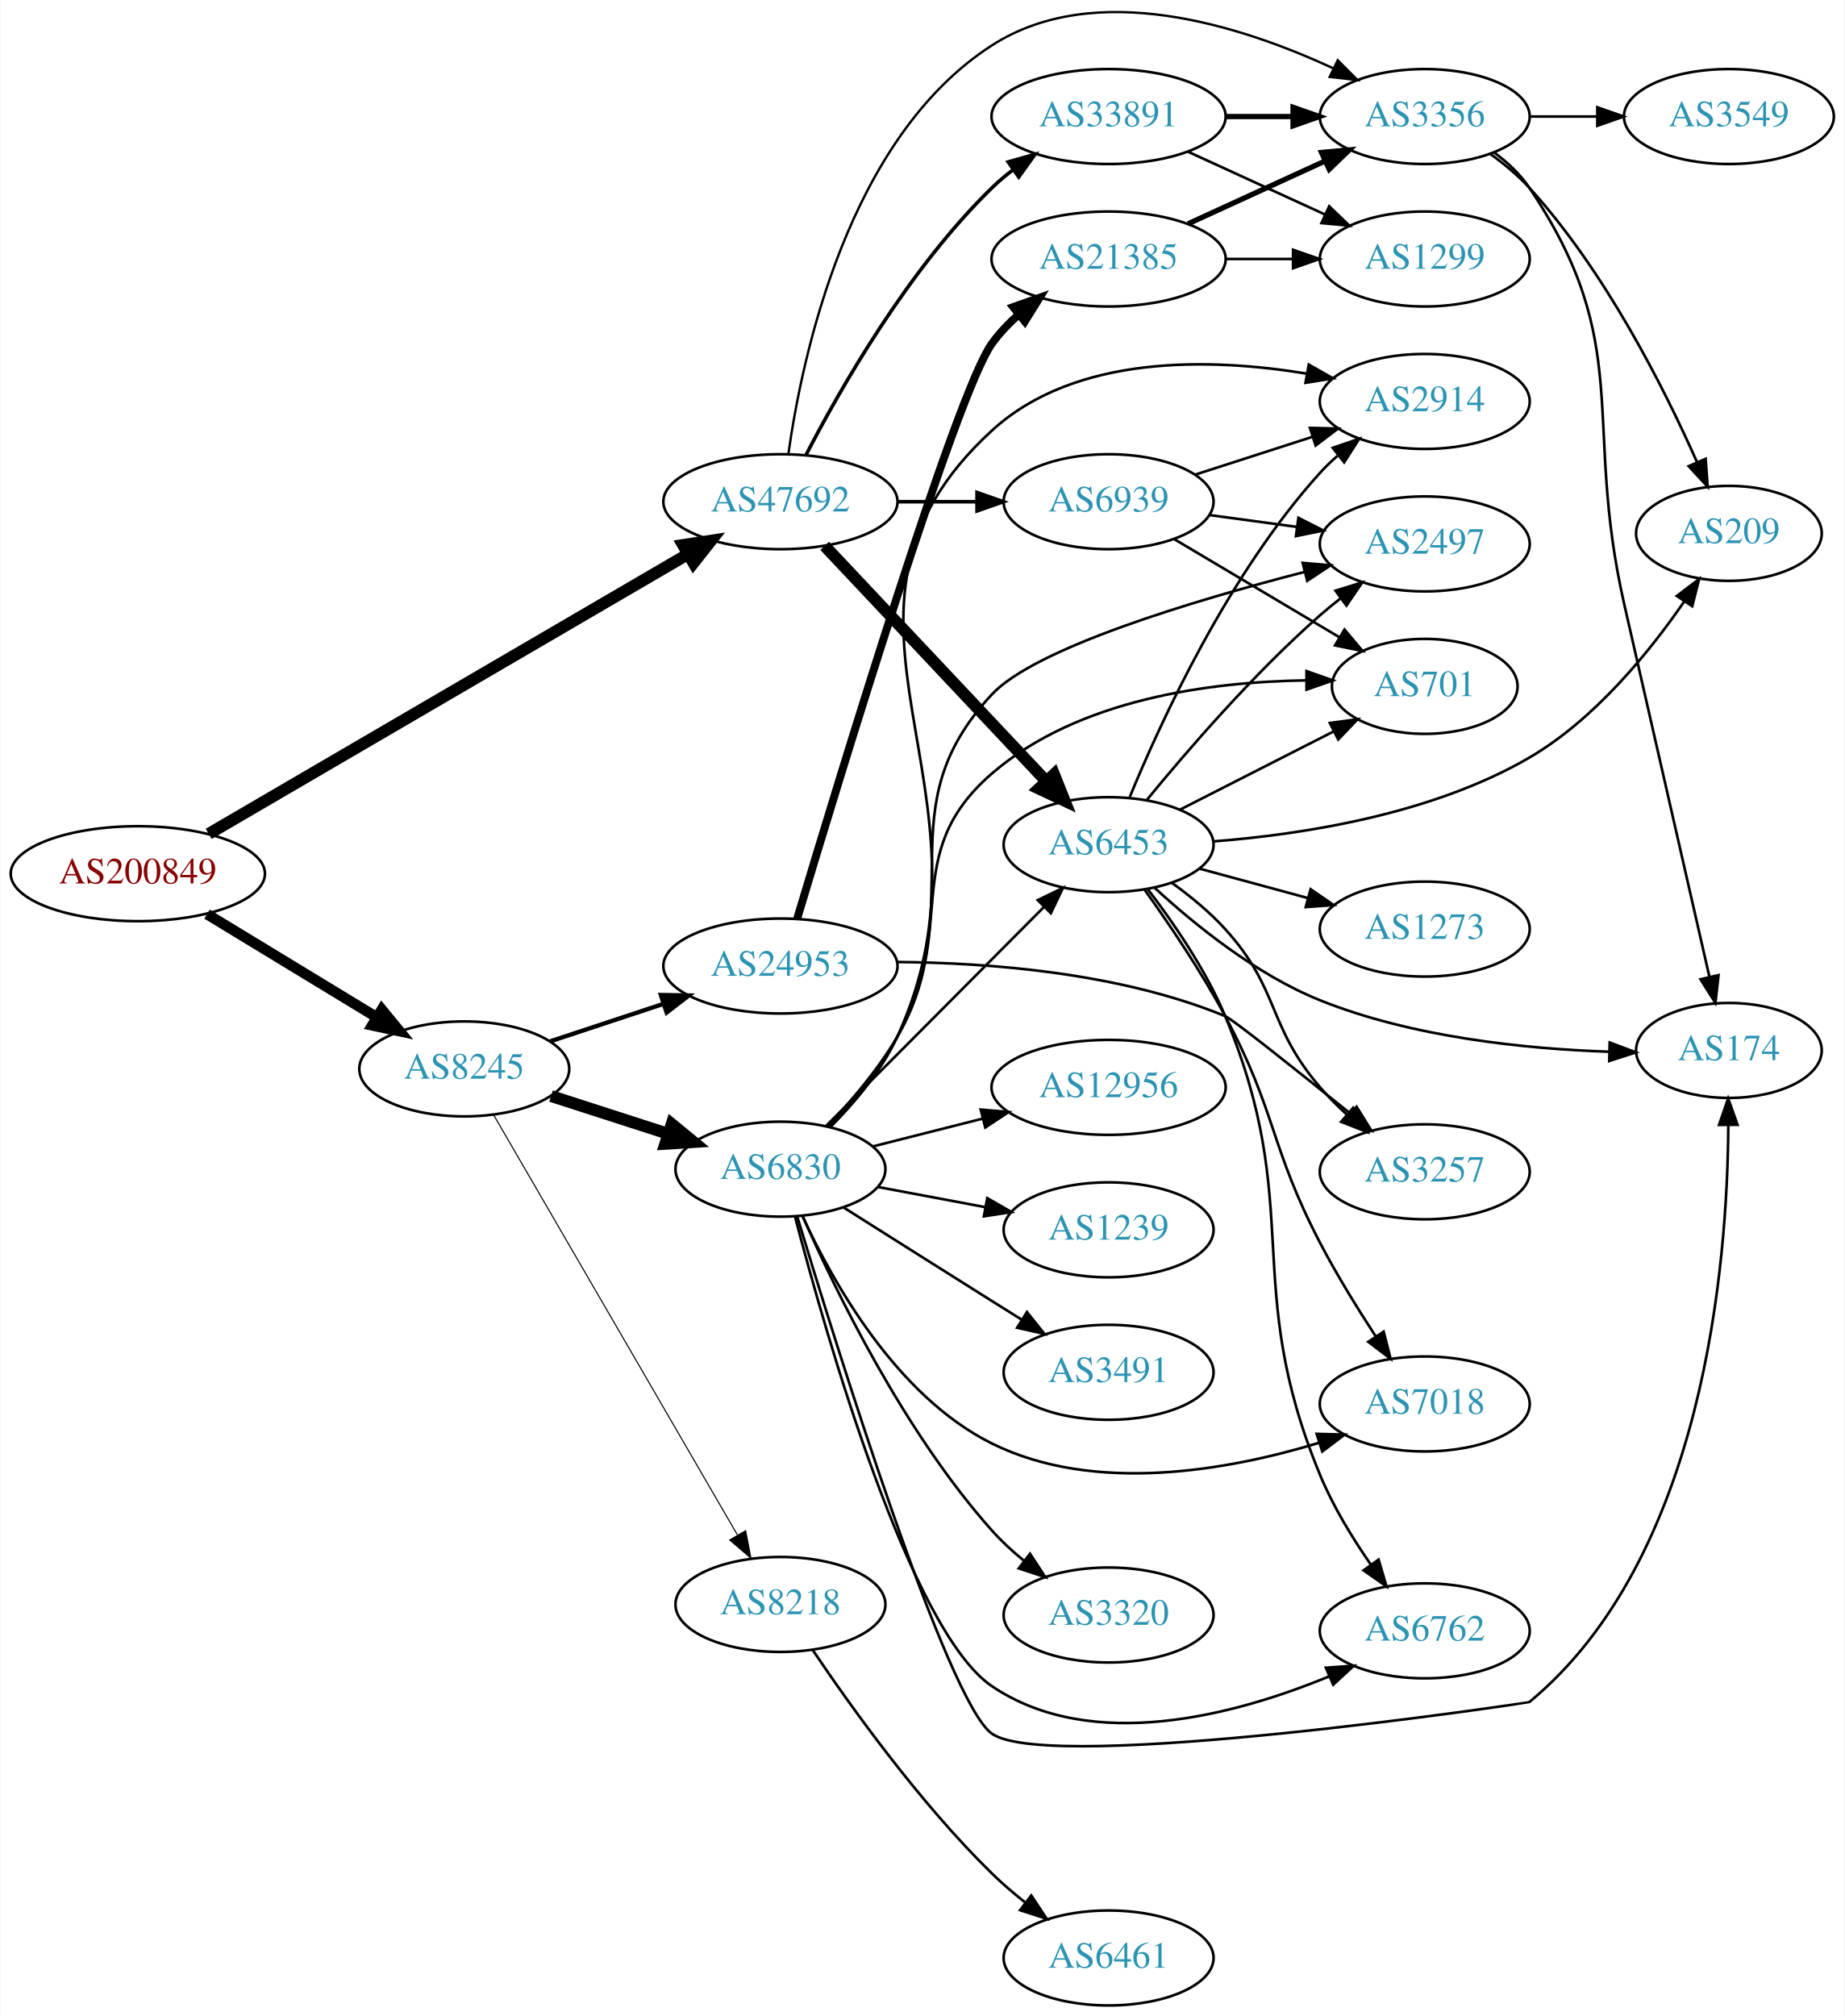
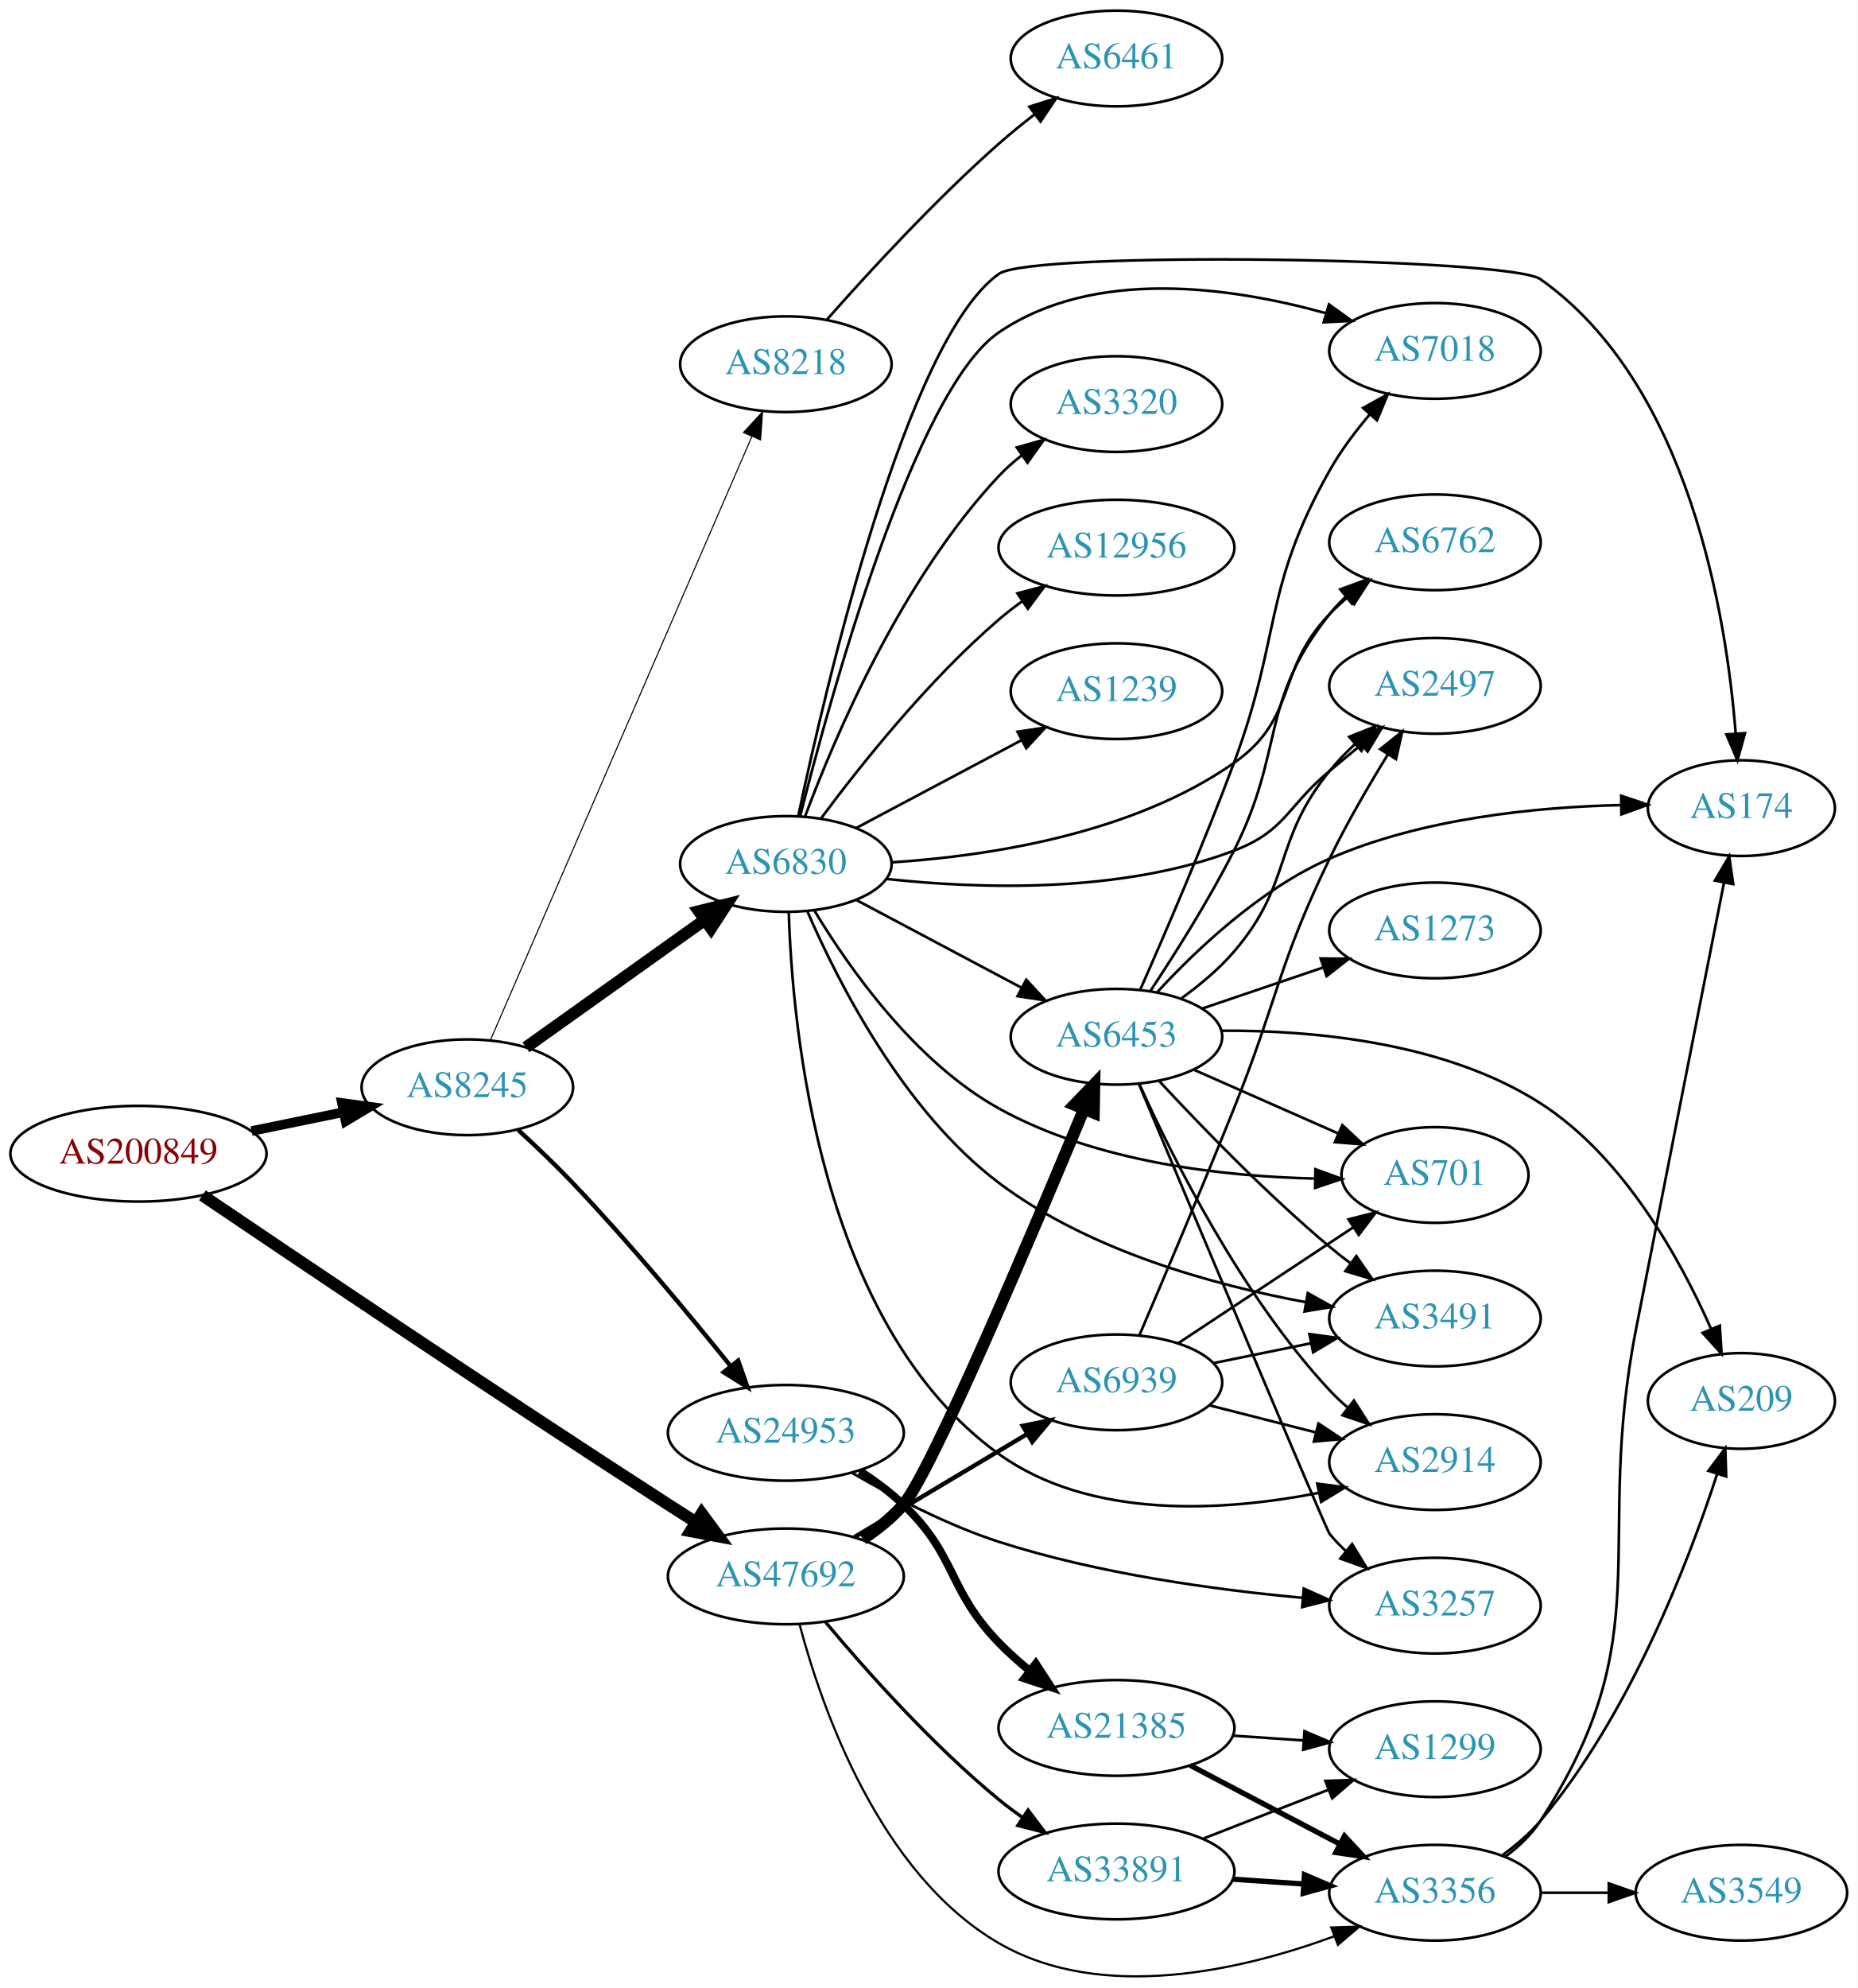
- <svg xmlns="http://www.w3.org/2000/svg" xmlns:xlink="http://www.w3.org/1999/xlink" width="699pt" height="764pt" viewBox="0.00 0.00 698.85 764.17">
-   <g id="graph0" class="graph" transform="scale(1 1) rotate(0) translate(4 760.175)">
-     <polygon fill="white" stroke="none" points="-4,4 -4,-760.175 694.855,-760.175 694.855,4 -4,4" />
+ <svg xmlns="http://www.w3.org/2000/svg" xmlns:xlink="http://www.w3.org/1999/xlink" width="699pt" height="748pt" viewBox="0.00 0.00 698.85 747.83">
+   <g id="graph0" class="graph" transform="scale(1 1) rotate(0) translate(4 743.831)">
+     <polygon fill="white" stroke="none" points="-4,4 -4,-743.831 694.855,-743.831 694.855,4 -4,4" />
    <g id="node1" class="node">
      <g id="a_node1">
        <a xlink:href="/asn/200849" xlink:title="AS200849 ~ fassma_net-AS [AT]">
-           <ellipse fill="#ffffff" stroke="black" cx="48.096" cy="-429" rx="48.192" ry="18" />
-           <text text-anchor="middle" x="48.096" y="-425.3" font-family="Times,serif" font-size="14.00" fill="#880000">AS200849</text>
+           <ellipse fill="#ffffff" stroke="black" cx="48.096" cy="-309.831" rx="48.192" ry="18" />
+           <text text-anchor="middle" x="48.096" y="-306.131" font-family="Times,serif" font-size="14.00" fill="#880000">AS200849</text>
        </a>
      </g>
    </g>
    <g id="node2" class="node">
      <g id="a_node2">
        <a xlink:href="/asn/8245" xlink:title="AS8245 ~ Video-Broadcast GmbH [AT]">
-           <ellipse fill="#ffffff" stroke="black" cx="171.838" cy="-355" rx="39.794" ry="18" />
-           <text text-anchor="middle" x="171.838" y="-351.3" font-family="Times,serif" font-size="14.00" fill="#2c94b3">AS8245</text>
+           <ellipse fill="#ffffff" stroke="black" cx="171.838" cy="-334.831" rx="39.794" ry="18" />
+           <text text-anchor="middle" x="171.838" y="-331.131" font-family="Times,serif" font-size="14.00" fill="#2c94b3">AS8245</text>
        </a>
      </g>
    </g>
    <g id="edge1" class="edge">
-       <path fill="none" stroke="black" stroke-width="4" d="M74.321,-413.667C92.923,-402.36 118.383,-386.884 138.483,-374.667" />
-       <polygon fill="black" stroke="black" stroke-width="4" points="140.57,-377.494 147.297,-369.309 136.934,-371.512 140.57,-377.494" />
+       <path fill="none" stroke="black" stroke-width="3.6" d="M90.652,-318.365C101.727,-320.639 113.754,-323.109 125.042,-325.427" />
+       <polygon fill="black" stroke="black" stroke-width="3.6" points="124.653,-328.92 135.153,-327.503 126.062,-322.063 124.653,-328.92" />
    </g>
    <g id="node3" class="node">
      <g id="a_node3">
        <a xlink:href="/asn/47692" xlink:title="AS47692 ~ Nessus GmbH [AT]">
-           <ellipse fill="#ffffff" stroke="black" cx="291.681" cy="-570" rx="44.393" ry="18" />
-           <text text-anchor="middle" x="291.681" y="-566.3" font-family="Times,serif" font-size="14.00" fill="#2c94b3">AS47692</text>
+           <ellipse fill="#ffffff" stroke="black" cx="291.681" cy="-150.831" rx="44.393" ry="18" />
+           <text text-anchor="middle" x="291.681" y="-147.131" font-family="Times,serif" font-size="14.00" fill="#2c94b3">AS47692</text>
        </a>
      </g>
    </g>
    <g id="edge2" class="edge">
-       <path fill="none" stroke="black" stroke-width="4.5" d="M74.95,-444.089C118.747,-469.652 207.528,-521.469 256.439,-550.015" />
-       <polygon fill="black" stroke="black" stroke-width="4.5" points="254.754,-553.591 265.376,-555.231 258.724,-546.789 254.754,-553.591" />
+       <path fill="none" stroke="black" stroke-width="4.5" d="M72.167,-294.171C109.015,-269.232 183.517,-219.092 247.484,-177.831 250.817,-175.681 254.308,-173.456 257.799,-171.248" />
+       <polygon fill="black" stroke="black" stroke-width="4.5" points="260.018,-174.504 266.387,-165.847 255.826,-167.838 260.018,-174.504" />
    </g>
    <g id="node4" class="node">
      <g id="a_node4">
        <a xlink:href="/asn/6830" xlink:title="AS6830 ~ LGI-UPC [AT]">
-           <ellipse fill="#ffffff" stroke="black" cx="291.681" cy="-317" rx="39.794" ry="18" />
-           <text text-anchor="middle" x="291.681" y="-313.3" font-family="Times,serif" font-size="14.00" fill="#2c94b3">AS6830</text>
+           <ellipse fill="#ffffff" stroke="black" cx="291.681" cy="-418.831" rx="39.794" ry="18" />
+           <text text-anchor="middle" x="291.681" y="-415.131" font-family="Times,serif" font-size="14.00" fill="#2c94b3">AS6830</text>
        </a>
      </g>
    </g>
    <g id="edge3" class="edge">
-       <path fill="none" stroke="black" stroke-width="4.5" d="M204.728,-344.717C218.352,-340.323 234.438,-335.136 248.987,-330.445" />
-       <polygon fill="black" stroke="black" stroke-width="4.5" points="250.456,-334.108 258.765,-327.292 248.039,-326.613 250.456,-334.108" />
+       <path fill="none" stroke="black" stroke-width="4.5" d="M193.906,-349.849C212.642,-363.204 240.233,-382.871 261.165,-397.792" />
+       <polygon fill="black" stroke="black" stroke-width="4.5" points="258.969,-401.062 269.398,-403.66 263.54,-394.65 258.969,-401.062" />
    </g>
    <g id="node5" class="node">
      <g id="a_node5">
-         <a xlink:href="/asn/8218" xlink:title="AS8218 ~ legacy Neotelecoms [FR]">
-           <ellipse fill="#ffffff" stroke="black" cx="291.681" cy="-152" rx="39.794" ry="18" />
-           <text text-anchor="middle" x="291.681" y="-148.3" font-family="Times,serif" font-size="14.00" fill="#2c94b3">AS8218</text>
+         <a xlink:href="/asn/24953" xlink:title="AS24953 ~ AS MACRO: AS-24953 (customers) [AT]">
+           <ellipse fill="#ffffff" stroke="black" cx="291.681" cy="-204.831" rx="44.393" ry="18" />
+           <text text-anchor="middle" x="291.681" y="-201.131" font-family="Times,serif" font-size="14.00" fill="#2c94b3">AS24953</text>
        </a>
      </g>
    </g>
    <g id="edge4" class="edge">
-       <path fill="none" stroke="black" stroke-width="0.409" d="M182.885,-337.692C203.532,-302.126 250.844,-220.625 275.345,-178.417" />
-       <polygon fill="black" stroke="black" stroke-width="0.409" points="278.498,-179.958 280.491,-169.552 272.444,-176.443 278.498,-179.958" />
+       <path fill="none" stroke="black" stroke-width="1.636" d="M190.969,-318.779C197.593,-312.699 205.038,-305.607 211.484,-298.831 232.753,-276.475 255.263,-249.383 270.825,-230.039" />
+       <polygon fill="black" stroke="black" stroke-width="1.636" points="273.741,-231.997 277.251,-222 268.273,-227.626 273.741,-231.997" />
    </g>
    <g id="node6" class="node">
      <g id="a_node6">
-         <a xlink:href="/asn/24953" xlink:title="AS24953 ~ AS MACRO: AS-24953 (customers) [AT]">
-           <ellipse fill="#ffffff" stroke="black" cx="291.681" cy="-394" rx="44.393" ry="18" />
-           <text text-anchor="middle" x="291.681" y="-390.3" font-family="Times,serif" font-size="14.00" fill="#2c94b3">AS24953</text>
+         <a xlink:href="/asn/8218" xlink:title="AS8218 ~ legacy Neotelecoms [FR]">
+           <ellipse fill="#ffffff" stroke="black" cx="291.681" cy="-606.831" rx="39.794" ry="18" />
+           <text text-anchor="middle" x="291.681" y="-603.131" font-family="Times,serif" font-size="14.00" fill="#2c94b3">AS8218</text>
        </a>
      </g>
    </g>
    <g id="edge5" class="edge">
-       <path fill="none" stroke="black" stroke-width="1.636" d="M204.418,-365.451C217.601,-369.814 233.131,-374.954 247.355,-379.661" />
-       <polygon fill="black" stroke="black" stroke-width="1.636" points="246.355,-383.017 256.949,-382.836 248.555,-376.372 246.355,-383.017" />
-     </g>
-     <g id="node10" class="node">
-       <g id="a_node10">
+       <path fill="none" stroke="black" stroke-width="0.409" d="M180.57,-352.678C200.713,-399.171 254.904,-524.252 278.932,-579.714" />
+       <polygon fill="black" stroke="black" stroke-width="0.409" points="275.733,-581.134 282.92,-588.919 282.156,-578.351 275.733,-581.134" />
+     </g>
+     <g id="node16" class="node">
+       <g id="a_node16">
        <a xlink:href="/asn/6453" xlink:title="AS6453 ~ TATA COMMUNICATIONS (AMERICA) INC [US]">
-           <ellipse fill="#ffffff" stroke="black" cx="416.073" cy="-440" rx="39.794" ry="18" />
-           <text text-anchor="middle" x="416.073" y="-436.3" font-family="Times,serif" font-size="14.00" fill="#2c94b3">AS6453</text>
+           <ellipse fill="#ffffff" stroke="black" cx="416.073" cy="-353.831" rx="39.794" ry="18" />
+           <text text-anchor="middle" x="416.073" y="-350.131" font-family="Times,serif" font-size="14.00" fill="#2c94b3">AS6453</text>
        </a>
      </g>
    </g>
    <g id="edge25" class="edge">
-       <path fill="none" stroke="black" stroke-width="4.5" d="M308.431,-553.271C329.728,-530.649 367.85,-490.158 392.276,-464.214" />
-       <polygon fill="black" stroke="black" stroke-width="4.5" points="395.395,-466.645 399.383,-456.665 389.661,-461.247 395.395,-466.645" />
-     </g>
-     <g id="node21" class="node">
-       <g id="a_node21">
+       <path fill="none" stroke="black" stroke-width="4.5" d="M320.611,-164.89C326.149,-168.564 331.574,-172.9 335.877,-177.831 346.293,-189.767 384.542,-280.123 403.815,-326.517" />
+       <polygon fill="black" stroke="black" stroke-width="4.5" points="400.267,-328.24 407.732,-335.971 407.542,-325.225 400.267,-328.24" />
+     </g>
+     <g id="node20" class="node">
+       <g id="a_node20">
        <a xlink:href="/asn/3356" xlink:title="AS3356 ~ Level 3 Parent, LLC [US]">
-           <ellipse fill="#ffffff" stroke="black" cx="535.915" cy="-716" rx="39.794" ry="18" />
-           <text text-anchor="middle" x="535.915" y="-712.3" font-family="Times,serif" font-size="14.00" fill="#2c94b3">AS3356</text>
+           <ellipse fill="#ffffff" stroke="black" cx="535.915" cy="-31.831" rx="39.794" ry="18" />
+           <text text-anchor="middle" x="535.915" y="-28.131" font-family="Times,serif" font-size="14.00" fill="#2c94b3">AS3356</text>
        </a>
      </g>
    </g>
    <g id="edge27" class="edge">
-       <path fill="none" stroke="black" stroke-width="0.9" d="M294.675,-588.009C299.826,-624.772 317.256,-707.933 371.877,-743 411.048,-768.149 466.055,-750.575 501.092,-734.33" />
-       <polygon fill="black" stroke="black" stroke-width="0.9" points="502.937,-737.326 510.415,-729.82 499.889,-731.025 502.937,-737.326" />
+       <path fill="none" stroke="black" stroke-width="0.818" d="M296.831,-132.797C305.061,-101.744 326.697,-38.994 371.877,-12.831 410.647,9.621 463.289,-2.671 498.142,-15.499" />
+       <polygon fill="black" stroke="black" stroke-width="0.818" points="496.885,-18.765 507.474,-19.103 499.406,-12.235 496.885,-18.765" />
    </g>
    <g id="node25" class="node">
      <g id="a_node25">
        <a xlink:href="/asn/33891" xlink:title="AS33891 ~ CORE-BACKBONE GMBH GLOBAL NETWORK [DE]">
-           <ellipse fill="#ffffff" stroke="black" cx="416.073" cy="-716" rx="44.393" ry="18" />
-           <text text-anchor="middle" x="416.073" y="-712.3" font-family="Times,serif" font-size="14.00" fill="#2c94b3">AS33891</text>
+           <ellipse fill="#ffffff" stroke="black" cx="416.073" cy="-39.831" rx="44.393" ry="18" />
+           <text text-anchor="middle" x="416.073" y="-36.131" font-family="Times,serif" font-size="14.00" fill="#2c94b3">AS33891</text>
        </a>
      </g>
    </g>
    <g id="edge26" class="edge">
-       <path fill="none" stroke="black" stroke-width="1.35" d="M301.434,-587.836C314.284,-612.708 340.198,-658.214 371.877,-689 374.362,-691.415 377.099,-693.724 379.951,-695.902" />
-       <polygon fill="black" stroke="black" stroke-width="1.35" points="377.988,-698.8 388.186,-701.674 382.006,-693.068 377.988,-698.8" />
+       <path fill="none" stroke="black" stroke-width="1.227" d="M306.439,-133.829C321.414,-115.935 346.612,-87.544 371.877,-66.831 374.711,-64.508 377.759,-62.229 380.878,-60.041" />
+       <polygon fill="black" stroke="black" stroke-width="1.227" points="382.819,-62.953 389.2,-54.496 378.938,-57.128 382.819,-62.953" />
    </g>
    <g id="node26" class="node">
      <g id="a_node26">
        <a xlink:href="/asn/6939" xlink:title="AS6939 ~ Hurricane Electric LLC [US]">
-           <ellipse fill="#ffffff" stroke="black" cx="416.073" cy="-570" rx="39.794" ry="18" />
-           <text text-anchor="middle" x="416.073" y="-566.3" font-family="Times,serif" font-size="14.00" fill="#2c94b3">AS6939</text>
+           <ellipse fill="#ffffff" stroke="black" cx="416.073" cy="-223.831" rx="39.794" ry="18" />
+           <text text-anchor="middle" x="416.073" y="-220.131" font-family="Times,serif" font-size="14.00" fill="#2c94b3">AS6939</text>
        </a>
      </g>
    </g>
    <g id="edge28" class="edge">
-       <path fill="none" stroke="black" stroke-width="1.35" d="M336.176,-570C345.865,-570 356.202,-570 366.095,-570" />
-       <polygon fill="black" stroke="black" stroke-width="1.35" points="366.197,-573.5 376.197,-570 366.197,-566.5 366.197,-573.5" />
+       <path fill="none" stroke="black" stroke-width="1.636" d="M317.448,-165.604C336.189,-176.781 362.096,-192.233 382.512,-204.411" />
+       <polygon fill="black" stroke="black" stroke-width="1.636" points="380.793,-207.461 391.175,-209.577 384.379,-201.449 380.793,-207.461" />
    </g>
    <g id="node7" class="node">
      <g id="a_node7">
-         <a xlink:href="/asn/2497" xlink:title="AS2497 ~ Internet Initiative Japan Inc. [JP]">
-           <ellipse fill="#ffffff" stroke="black" cx="535.915" cy="-554" rx="39.794" ry="18" />
-           <text text-anchor="middle" x="535.915" y="-550.3" font-family="Times,serif" font-size="14.00" fill="#2c94b3">AS2497</text>
+         <a xlink:href="/asn/174" xlink:title="AS174 ~ Cogent Communications [US]">
+           <ellipse fill="#ffffff" stroke="black" cx="651.208" cy="-439.831" rx="35.194" ry="18" />
+           <text text-anchor="middle" x="651.208" y="-436.131" font-family="Times,serif" font-size="14.00" fill="#2c94b3">AS174</text>
        </a>
      </g>
    </g>
    <g id="edge6" class="edge">
-       <path fill="none" stroke="black" d="M309.938,-333.168C318.821,-342.335 329.165,-354.458 335.877,-367 364.162,-419.86 330.91,-453.228 371.877,-497 388.285,-514.532 447.977,-532.437 490.371,-543.386" />
-       <polygon fill="black" stroke="black" points="489.649,-546.814 500.203,-545.882 491.371,-540.029 489.649,-546.814" />
+       <path fill="none" stroke="black" d="M296.321,-436.732C306.551,-485.081 337.094,-616.31 371.877,-640.831 384.28,-649.576 564.143,-646.891 575.562,-638.831 631.4,-599.418 645.514,-512.859 649.05,-468.012" />
+       <polygon fill="black" stroke="black" points="652.557,-468.029 649.727,-457.819 645.572,-467.566 652.557,-468.029" />
    </g>
    <g id="node8" class="node">
      <g id="a_node8">
-         <a xlink:href="/asn/174" xlink:title="AS174 ~ Cogent Communications [US]">
-           <ellipse fill="#ffffff" stroke="black" cx="651.208" cy="-362" rx="35.194" ry="18" />
-           <text text-anchor="middle" x="651.208" y="-358.3" font-family="Times,serif" font-size="14.00" fill="#2c94b3">AS174</text>
+         <a xlink:href="/asn/3491" xlink:title="AS3491 ~ PCCW Global, Inc. [US]">
+           <ellipse fill="#ffffff" stroke="black" cx="535.915" cy="-247.831" rx="39.794" ry="18" />
+           <text text-anchor="middle" x="535.915" y="-244.131" font-family="Times,serif" font-size="14.00" fill="#2c94b3">AS3491</text>
        </a>
      </g>
    </g>
    <g id="edge7" class="edge">
-       <path fill="none" stroke="black" d="M297.991,-299.205C312.853,-249.978 354.889,-114.827 371.877,-103 394.06,-87.556 575.336,-114.814 575.562,-115 641.819,-169.741 650.691,-281.159 650.977,-333.558" />
-       <polygon fill="black" stroke="black" points="647.476,-333.785 650.925,-343.802 654.476,-333.82 647.476,-333.785" />
+       <path fill="none" stroke="black" d="M299.796,-400.964C311.138,-374.74 335.781,-326.004 371.877,-298.831 405.734,-273.342 452.592,-260.418 487.388,-253.974" />
+       <polygon fill="black" stroke="black" points="488.062,-257.409 497.316,-252.249 486.864,-250.512 488.062,-257.409" />
    </g>
    <g id="node9" class="node">
      <g id="a_node9">
-         <a xlink:href="/asn/12956" xlink:title="AS12956 ~ TELXIUS [ES]">
-           <ellipse fill="#ffffff" stroke="black" cx="416.073" cy="-348" rx="44.393" ry="18" />
-           <text text-anchor="middle" x="416.073" y="-344.3" font-family="Times,serif" font-size="14.00" fill="#2c94b3">AS12956</text>
+         <a xlink:href="/asn/2914" xlink:title="AS2914 ~ NTT America, Inc. [US]">
+           <ellipse fill="#ffffff" stroke="black" cx="535.915" cy="-193.831" rx="39.794" ry="18" />
+           <text text-anchor="middle" x="535.915" y="-190.131" font-family="Times,serif" font-size="14.00" fill="#2c94b3">AS2914</text>
        </a>
      </g>
    </g>
    <g id="edge8" class="edge">
-       <path fill="none" stroke="black" d="M326.774,-325.635C339.637,-328.893 354.502,-332.658 368.325,-336.159" />
-       <polygon fill="black" stroke="black" points="367.608,-339.589 378.162,-338.651 369.327,-332.803 367.608,-339.589" />
+       <path fill="none" stroke="black" d="M292.775,-400.783C294.099,-357.049 304.26,-245.437 371.877,-196.831 406.398,-172.016 456.523,-175.282 492.065,-182.224" />
+       <polygon fill="black" stroke="black" points="491.626,-185.709 502.136,-184.363 493.081,-178.861 491.626,-185.709" />
+     </g>
+     <g id="node10" class="node">
+       <g id="a_node10">
+         <a xlink:href="/asn/2497" xlink:title="AS2497 ~ Internet Initiative Japan Inc. [JP]">
+           <ellipse fill="#ffffff" stroke="black" cx="535.915" cy="-485.831" rx="39.794" ry="18" />
+           <text text-anchor="middle" x="535.915" y="-482.131" font-family="Times,serif" font-size="14.00" fill="#2c94b3">AS2497</text>
+         </a>
+       </g>
    </g>
    <g id="edge9" class="edge">
-       <path fill="none" stroke="black" d="M308.933,-333.333C330.148,-354.653 367.422,-392.113 391.676,-416.487" />
-       <polygon fill="black" stroke="black" points="389.218,-418.979 398.753,-423.599 394.18,-414.042 389.218,-418.979" />
+       <path fill="none" stroke="black" d="M329.646,-413.193C364.525,-409.412 417.671,-407.686 460.269,-423.831 479.744,-431.212 480.248,-440.523 496.269,-453.831 500.088,-457.004 504.123,-460.35 508.087,-463.635" />
+       <polygon fill="black" stroke="black" points="506.101,-466.535 516.035,-470.218 510.566,-461.144 506.101,-466.535" />
    </g>
    <g id="node11" class="node">
      <g id="a_node11">
-         <a xlink:href="/asn/2914" xlink:title="AS2914 ~ NTT America, Inc. [US]">
-           <ellipse fill="#ffffff" stroke="black" cx="535.915" cy="-608" rx="39.794" ry="18" />
-           <text text-anchor="middle" x="535.915" y="-604.3" font-family="Times,serif" font-size="14.00" fill="#2c94b3">AS2914</text>
+         <a xlink:href="/asn/6762" xlink:title="AS6762 ~ TELECOM ITALIA SPARKLE S.p.A. [IT]">
+           <ellipse fill="#ffffff" stroke="black" cx="535.915" cy="-539.831" rx="39.794" ry="18" />
+           <text text-anchor="middle" x="535.915" y="-536.131" font-family="Times,serif" font-size="14.00" fill="#2c94b3">AS6762</text>
        </a>
      </g>
    </g>
    <g id="edge10" class="edge">
-       <path fill="none" stroke="black" d="M310.521,-332.877C319.575,-341.959 329.897,-354.094 335.877,-367 379.375,-460.879 295.571,-527.123 371.877,-597 403.527,-625.984 454.704,-624.555 491.277,-618.534" />
-       <polygon fill="black" stroke="black" points="491.964,-621.967 501.177,-616.736 490.713,-615.08 491.964,-621.967" />
+       <path fill="none" stroke="black" d="M331.622,-419.447C367.914,-421.802 422.032,-430.037 460.269,-456.831 484.5,-473.811 475.753,-491.51 496.269,-512.831 498.344,-514.987 500.614,-517.079 502.982,-519.079" />
+       <polygon fill="black" stroke="black" points="501.217,-522.139 511.266,-525.495 505.503,-516.605 501.217,-522.139" />
    </g>
    <g id="node12" class="node">
      <g id="a_node12">
-         <a xlink:href="/asn/6762" xlink:title="AS6762 ~ TELECOM ITALIA SPARKLE S.p.A. [IT]">
-           <ellipse fill="#ffffff" stroke="black" cx="535.915" cy="-142" rx="39.794" ry="18" />
-           <text text-anchor="middle" x="535.915" y="-138.3" font-family="Times,serif" font-size="14.00" fill="#2c94b3">AS6762</text>
+         <a xlink:href="/asn/701" xlink:title="AS701 ~ UUNET [US]">
+           <ellipse fill="#ffffff" stroke="black" cx="535.915" cy="-301.831" rx="35.194" ry="18" />
+           <text text-anchor="middle" x="535.915" y="-298.131" font-family="Times,serif" font-size="14.00" fill="#2c94b3">AS701</text>
        </a>
      </g>
    </g>
    <g id="edge11" class="edge">
-       <path fill="none" stroke="black" d="M297.229,-298.943C308.822,-254.516 340.766,-141.984 371.877,-121 409.832,-95.4 464.239,-110.129 499.576,-124.697" />
-       <polygon fill="black" stroke="black" points="498.439,-128.019 509.008,-128.768 501.213,-121.592 498.439,-128.019" />
+       <path fill="none" stroke="black" d="M302.424,-401.291C315.32,-379.893 340.172,-344.404 371.877,-326.831 408.421,-306.576 456.27,-301.289 490.666,-300.487" />
+       <polygon fill="black" stroke="black" points="490.922,-303.985 500.882,-300.371 490.843,-296.985 490.922,-303.985" />
    </g>
    <g id="node13" class="node">
      <g id="a_node13">
-         <a xlink:href="/asn/701" xlink:title="AS701 ~ UUNET [US]">
-           <ellipse fill="#ffffff" stroke="black" cx="535.915" cy="-500" rx="35.194" ry="18" />
-           <text text-anchor="middle" x="535.915" y="-496.3" font-family="Times,serif" font-size="14.00" fill="#2c94b3">AS701</text>
+         <a xlink:href="/asn/3320" xlink:title="AS3320 ~ DTAG [DE]">
+           <ellipse fill="#ffffff" stroke="black" cx="416.073" cy="-591.831" rx="39.794" ry="18" />
+           <text text-anchor="middle" x="416.073" y="-588.131" font-family="Times,serif" font-size="14.00" fill="#2c94b3">AS3320</text>
        </a>
      </g>
    </g>
    <g id="edge12" class="edge">
-       <path fill="none" stroke="black" d="M309.564,-333.377C318.338,-342.605 328.697,-354.72 335.877,-367 359.717,-407.779 336.13,-436.121 371.877,-467 404.597,-495.265 454.811,-501.756 490.865,-502.274" />
-       <polygon fill="black" stroke="black" points="491.1,-505.774 501.097,-502.268 491.095,-498.774 491.1,-505.774" />
+       <path fill="none" stroke="black" d="M298.965,-436.845C309.978,-466.389 335.137,-525.755 371.877,-564.831 374.451,-567.569 377.361,-570.143 380.425,-572.53" />
+       <polygon fill="black" stroke="black" points="378.575,-575.508 388.767,-578.402 382.604,-569.784 378.575,-575.508" />
    </g>
    <g id="node14" class="node">
      <g id="a_node14">
-         <a xlink:href="/asn/1239" xlink:title="AS1239 ~ Sprint [US]">
-           <ellipse fill="#ffffff" stroke="black" cx="416.073" cy="-294" rx="39.794" ry="18" />
-           <text text-anchor="middle" x="416.073" y="-290.3" font-family="Times,serif" font-size="14.00" fill="#2c94b3">AS1239</text>
+         <a xlink:href="/asn/12956" xlink:title="AS12956 ~ TELXIUS [ES]">
+           <ellipse fill="#ffffff" stroke="black" cx="416.073" cy="-537.831" rx="44.393" ry="18" />
+           <text text-anchor="middle" x="416.073" y="-534.131" font-family="Times,serif" font-size="14.00" fill="#2c94b3">AS12956</text>
        </a>
      </g>
    </g>
    <g id="edge13" class="edge">
-       <path fill="none" stroke="black" d="M328.74,-310.224C341.439,-307.837 355.886,-305.122 369.28,-302.605" />
-       <polygon fill="black" stroke="black" points="370.089,-306.015 379.271,-300.728 368.796,-299.135 370.089,-306.015" />
+       <path fill="none" stroke="black" d="M305.058,-436.146C319.606,-455.741 345.171,-487.907 371.877,-510.831 374.575,-513.148 377.493,-515.403 380.493,-517.559" />
+       <polygon fill="black" stroke="black" points="378.808,-520.645 389.055,-523.34 382.726,-514.843 378.808,-520.645" />
    </g>
    <g id="node15" class="node">
      <g id="a_node15">
-         <a xlink:href="/asn/3491" xlink:title="AS3491 ~ PCCW Global, Inc. [US]">
-           <ellipse fill="#ffffff" stroke="black" cx="416.073" cy="-240" rx="39.794" ry="18" />
-           <text text-anchor="middle" x="416.073" y="-236.3" font-family="Times,serif" font-size="14.00" fill="#2c94b3">AS3491</text>
+         <a xlink:href="/asn/1239" xlink:title="AS1239 ~ Sprint [US]">
+           <ellipse fill="#ffffff" stroke="black" cx="416.073" cy="-483.831" rx="39.794" ry="18" />
+           <text text-anchor="middle" x="416.073" y="-480.131" font-family="Times,serif" font-size="14.00" fill="#2c94b3">AS1239</text>
        </a>
      </g>
    </g>
    <g id="edge14" class="edge">
-       <path fill="none" stroke="black" d="M315.537,-302.532C331.347,-292.533 352.876,-278.936 371.877,-267 375.499,-264.724 379.295,-262.344 383.07,-259.981" />
-       <polygon fill="black" stroke="black" points="385.124,-262.824 391.746,-254.554 381.412,-256.89 385.124,-262.824" />
-     </g>
-     <g id="node16" class="node">
-       <g id="a_node16">
-         <a xlink:href="/asn/7018" xlink:title="AS7018 ~ AT&amp;T Services, Inc. [US]">
-           <ellipse fill="#ffffff" stroke="black" cx="535.915" cy="-228" rx="39.794" ry="18" />
-           <text text-anchor="middle" x="535.915" y="-224.3" font-family="Times,serif" font-size="14.00" fill="#2c94b3">AS7018</text>
-         </a>
-       </g>
+       <path fill="none" stroke="black" d="M318.04,-432.299C336.053,-441.865 360.462,-454.828 380.291,-465.359" />
+       <polygon fill="black" stroke="black" points="378.851,-468.557 389.324,-470.157 382.134,-462.375 378.851,-468.557" />
    </g>
    <g id="edge15" class="edge">
-       <path fill="none" stroke="black" d="M299.985,-299.328C311.26,-274.695 335.476,-231.034 371.877,-213 410.822,-193.705 461.409,-202.811 495.837,-213.274" />
-       <polygon fill="black" stroke="black" points="494.942,-216.662 505.533,-216.386 497.081,-209.997 494.942,-216.662" />
+       <path fill="none" stroke="black" d="M318.04,-405.363C336.053,-395.797 360.462,-382.834 380.291,-372.303" />
+       <polygon fill="black" stroke="black" points="382.134,-375.287 389.324,-367.505 378.851,-369.105 382.134,-375.287" />
    </g>
    <g id="node17" class="node">
      <g id="a_node17">
-         <a xlink:href="/asn/3320" xlink:title="AS3320 ~ DTAG [DE]">
-           <ellipse fill="#ffffff" stroke="black" cx="416.073" cy="-148" rx="39.794" ry="18" />
-           <text text-anchor="middle" x="416.073" y="-144.3" font-family="Times,serif" font-size="14.00" fill="#2c94b3">AS3320</text>
+         <a xlink:href="/asn/7018" xlink:title="AS7018 ~ AT&amp;T Services, Inc. [US]">
+           <ellipse fill="#ffffff" stroke="black" cx="535.915" cy="-611.831" rx="39.794" ry="18" />
+           <text text-anchor="middle" x="535.915" y="-608.131" font-family="Times,serif" font-size="14.00" fill="#2c94b3">AS7018</text>
        </a>
      </g>
    </g>
    <g id="edge16" class="edge">
-       <path fill="none" stroke="black" d="M300.161,-299.083C312.315,-271.399 338.399,-217.508 371.877,-180 375.436,-176.012 379.566,-172.206 383.832,-168.701" />
-       <polygon fill="black" stroke="black" points="386.288,-171.227 392.09,-162.362 382.026,-165.675 386.288,-171.227" />
+       <path fill="none" stroke="black" d="M297.088,-436.92C308.477,-482.008 340.216,-597.316 371.877,-618.831 407.813,-643.252 459.205,-635.902 494.637,-626.081" />
+       <polygon fill="black" stroke="black" points="496.034,-629.318 504.633,-623.129 494.051,-622.605 496.034,-629.318" />
    </g>
    <g id="node18" class="node">
      <g id="a_node18">
-         <a xlink:href="/asn/6461" xlink:title="AS6461 ~ Zayo Bandwidth [US]">
-           <ellipse fill="#ffffff" stroke="black" cx="416.073" cy="-18" rx="39.794" ry="18" />
-           <text text-anchor="middle" x="416.073" y="-14.3" font-family="Times,serif" font-size="14.00" fill="#2c94b3">AS6461</text>
+         <a xlink:href="/asn/21385" xlink:title="AS21385 ~ Trusted Network GmbH [DE]">
+           <ellipse fill="#ffffff" stroke="black" cx="416.073" cy="-93.831" rx="44.393" ry="18" />
+           <text text-anchor="middle" x="416.073" y="-90.131" font-family="Times,serif" font-size="14.00" fill="#2c94b3">AS21385</text>
        </a>
      </g>
    </g>
    <g id="edge17" class="edge">
-       <path fill="none" stroke="black" d="M304.009,-134.596C318.337,-113.308 344.463,-76.8 371.877,-50 375.699,-46.263 379.974,-42.596 384.307,-39.155" />
-       <polygon fill="black" stroke="black" points="386.757,-41.69 392.608,-32.857 382.526,-36.113 386.757,-41.69" />
+       <path fill="none" stroke="black" stroke-width="3" d="M319.504,-190.439C325.231,-186.736 331.014,-182.471 335.877,-177.831 356.213,-158.426 352.321,-146.023 371.877,-125.831 375.437,-122.154 379.455,-118.584 383.571,-115.244" />
+       <polygon fill="black" stroke="black" stroke-width="3" points="385.719,-118.007 391.51,-109.136 381.45,-112.459 385.719,-118.007" />
    </g>
    <g id="node19" class="node">
      <g id="a_node19">
-         <a xlink:href="/asn/21385" xlink:title="AS21385 ~ Trusted Network GmbH [DE]">
-           <ellipse fill="#ffffff" stroke="black" cx="416.073" cy="-662" rx="44.393" ry="18" />
-           <text text-anchor="middle" x="416.073" y="-658.3" font-family="Times,serif" font-size="14.00" fill="#2c94b3">AS21385</text>
+         <a xlink:href="/asn/3257" xlink:title="AS3257 ~ GTT [DE]">
+           <ellipse fill="#ffffff" stroke="black" cx="535.915" cy="-139.831" rx="39.794" ry="18" />
+           <text text-anchor="middle" x="535.915" y="-136.131" font-family="Times,serif" font-size="14.00" fill="#2c94b3">AS3257</text>
        </a>
      </g>
    </g>
    <g id="edge18" class="edge">
-       <path fill="none" stroke="black" stroke-width="3" d="M298.029,-411.972C313.577,-463.896 358.505,-611.603 371.877,-630 374.744,-633.945 378.24,-637.612 381.989,-640.951" />
-       <polygon fill="black" stroke="black" stroke-width="3" points="379.932,-643.789 389.919,-647.328 384.319,-638.334 379.932,-643.789" />
-     </g>
-     <g id="node20" class="node">
-       <g id="a_node20">
-         <a xlink:href="/asn/3257" xlink:title="AS3257 ~ GTT [DE]">
-           <ellipse fill="#ffffff" stroke="black" cx="535.915" cy="-316" rx="39.794" ry="18" />
-           <text text-anchor="middle" x="535.915" y="-312.3" font-family="Times,serif" font-size="14.00" fill="#2c94b3">AS3257</text>
-         </a>
-       </g>
-     </g>
-     <g id="edge19" class="edge">
-       <path fill="none" stroke="black" d="M335.955,-395.522C370.785,-395.256 420.336,-391.455 460.269,-375 463.088,-373.838 487.488,-354.389 507.636,-338.134" />
-       <polygon fill="black" stroke="black" points="510.077,-340.661 515.655,-331.653 505.677,-335.217 510.077,-340.661" />
-     </g>
-     <g id="edge29" class="edge">
-       <path fill="none" stroke="black" d="M430.658,-457.064C445.683,-475.401 471.109,-504.886 496.269,-527 498.728,-529.161 501.362,-531.306 504.056,-533.388" />
-       <polygon fill="black" stroke="black" points="502.079,-536.278 512.206,-539.392 506.231,-530.642 502.079,-536.278" />
-     </g>
-     <g id="edge36" class="edge">
-       <path fill="none" stroke="black" d="M433.394,-423.776C448.389,-409.934 471.923,-390.768 496.269,-381 531.297,-366.947 574.112,-362.586 605.688,-361.518" />
-       <polygon fill="black" stroke="black" points="606.025,-365.011 615.938,-361.272 605.857,-358.013 606.025,-365.011" />
-     </g>
-     <g id="edge37" class="edge">
-       <path fill="none" stroke="black" d="M424.109,-458.103C435.84,-486.629 461.573,-542.724 496.269,-581 498.279,-583.217 500.503,-585.352 502.839,-587.382" />
-       <polygon fill="black" stroke="black" points="501.041,-590.421 511.064,-593.852 505.368,-584.919 501.041,-590.421" />
-     </g>
-     <g id="edge32" class="edge">
-       <path fill="none" stroke="black" d="M430.938,-423.108C440.555,-410.559 452.912,-392.631 460.269,-375 490.678,-302.118 466.102,-273.982 496.269,-201 501.153,-189.184 508.482,-177.192 515.449,-167.133" />
-       <polygon fill="black" stroke="black" points="518.413,-169.006 521.408,-158.844 512.729,-164.92 518.413,-169.006" />
-     </g>
-     <g id="edge35" class="edge">
-       <path fill="none" stroke="black" d="M443.226,-453.316C460.396,-462.058 483.009,-473.572 501.482,-482.978" />
-       <polygon fill="black" stroke="black" points="499.945,-486.122 510.445,-487.541 503.121,-479.884 499.945,-486.122" />
-     </g>
-     <g id="edge30" class="edge">
-       <path fill="none" stroke="black" d="M429.74,-422.902C438.891,-410.106 451.189,-391.963 460.269,-375 479.824,-338.469 477.113,-325.742 496.269,-289 502.517,-277.015 510.357,-264.306 517.34,-253.608" />
-       <polygon fill="black" stroke="black" points="520.336,-255.422 522.95,-245.155 514.504,-251.551 520.336,-255.422" />
-     </g>
-     <g id="edge31" class="edge">
-       <path fill="none" stroke="black" d="M439.992,-425.581C446.984,-420.538 454.374,-414.497 460.269,-408 481.165,-384.968 476.002,-371.588 496.269,-348 499.288,-344.486 502.721,-341.051 506.265,-337.813" />
-       <polygon fill="black" stroke="black" points="508.785,-340.262 514.085,-331.088 504.221,-334.955 508.785,-340.262" />
+       <path fill="none" stroke="black" d="M316.732,-189.706C331.978,-180.808 352.426,-170.103 371.877,-163.831 409.101,-151.828 453.062,-145.8 485.949,-142.789" />
+       <polygon fill="black" stroke="black" points="486.549,-146.251 496.215,-141.914 485.954,-139.276 486.549,-146.251" />
    </g>
    <g id="node24" class="node">
      <g id="a_node24">
+         <a xlink:href="/asn/6461" xlink:title="AS6461 ~ Zayo Bandwidth [US]">
+           <ellipse fill="#ffffff" stroke="black" cx="416.073" cy="-721.831" rx="39.794" ry="18" />
+           <text text-anchor="middle" x="416.073" y="-718.131" font-family="Times,serif" font-size="14.00" fill="#2c94b3">AS6461</text>
+         </a>
+       </g>
+     </g>
+     <g id="edge24" class="edge">
+       <path fill="none" stroke="black" d="M307.088,-623.548C322.399,-640.912 347.688,-668.478 371.877,-689.831 376.075,-693.537 380.678,-697.264 385.265,-700.798" />
+       <polygon fill="black" stroke="black" points="383.314,-703.709 393.415,-706.905 387.512,-698.107 383.314,-703.709" />
+     </g>
+     <g id="edge34" class="edge">
+       <path fill="none" stroke="black" d="M431.544,-370.754C446.143,-386.576 470.2,-409.424 496.269,-420.831 530.956,-436.01 573.978,-440.247 605.715,-440.982" />
+       <polygon fill="black" stroke="black" points="605.975,-444.485 616.018,-441.108 606.061,-437.486 605.975,-444.485" />
+     </g>
+     <g id="edge35" class="edge">
+       <path fill="none" stroke="black" d="M432.079,-337.25C447.463,-320.65 472.443,-294.777 496.269,-274.831 498.779,-272.73 501.448,-270.626 504.166,-268.571" />
+       <polygon fill="black" stroke="black" points="506.329,-271.326 512.351,-262.609 502.208,-265.668 506.329,-271.326" />
+     </g>
+     <g id="edge29" class="edge">
+       <path fill="none" stroke="black" d="M424.751,-335.895C436.986,-308.762 462.964,-256.651 496.269,-220.831 498.306,-218.639 500.55,-216.523 502.9,-214.505" />
+       <polygon fill="black" stroke="black" points="505.426,-216.973 511.151,-208.058 501.116,-211.458 505.426,-216.973" />
+     </g>
+     <g id="edge37" class="edge">
+       <path fill="none" stroke="black" d="M440.651,-368.386C447.519,-373.356 454.672,-379.32 460.269,-385.831 482.56,-411.763 474.685,-427.307 496.269,-453.831 499.129,-457.347 502.424,-460.755 505.857,-463.955" />
+       <polygon fill="black" stroke="black" points="503.639,-466.664 513.482,-470.586 508.233,-461.383 503.639,-466.664" />
+     </g>
+     <g id="edge36" class="edge">
+       <path fill="none" stroke="black" d="M428.74,-370.909C437.952,-384.801 450.787,-405.102 460.269,-423.831 479.541,-461.9 469.682,-479.457 496.269,-512.831 498.086,-515.112 500.145,-517.28 502.345,-519.324" />
+       <polygon fill="black" stroke="black" points="500.26,-522.141 510.213,-525.773 504.697,-516.727 500.26,-522.141" />
+     </g>
+     <g id="edge31" class="edge">
+       <path fill="none" stroke="black" d="M445,-341.508C461.309,-334.311 482.047,-325.16 499.497,-317.46" />
+       <polygon fill="black" stroke="black" points="501.067,-320.593 508.803,-313.353 498.241,-314.188 501.067,-320.593" />
+     </g>
+     <g id="edge33" class="edge">
+       <path fill="none" stroke="black" d="M425.005,-371.52C434.024,-391.9 448.961,-426.487 460.269,-456.831 478.231,-505.034 471.025,-522.011 496.269,-566.831 500.391,-574.15 505.809,-581.372 511.279,-587.818" />
+       <polygon fill="black" stroke="black" points="508.875,-590.38 518.142,-595.515 514.1,-585.722 508.875,-590.38" />
+     </g>
+     <g id="edge32" class="edge">
+       <path fill="none" stroke="black" d="M424.509,-336.095C443.939,-289.775 494.833,-168.603 496.269,-166.831 498.104,-164.565 500.177,-162.407 502.386,-160.371" />
+       <polygon fill="black" stroke="black" points="504.736,-162.97 510.271,-153.936 500.311,-157.546 504.736,-162.97" />
+     </g>
+     <g id="node23" class="node">
+       <g id="a_node23">
        <a xlink:href="/asn/209" xlink:title="AS209 ~ CenturyLink Communications, LLC [US]">
-           <ellipse fill="#ffffff" stroke="black" cx="651.208" cy="-558" rx="35.194" ry="18" />
-           <text text-anchor="middle" x="651.208" y="-554.3" font-family="Times,serif" font-size="14.00" fill="#2c94b3">AS209</text>
-         </a>
-       </g>
-     </g>
-     <g id="edge34" class="edge">
-       <path fill="none" stroke="black" d="M455.685,-441.237C489.378,-443.837 538.532,-451.417 575.562,-473 600.282,-487.408 621.041,-512.946 634.342,-532.279" />
-       <polygon fill="black" stroke="black" points="631.465,-534.273 639.916,-540.663 637.294,-530.398 631.465,-534.273" />
+           <ellipse fill="#ffffff" stroke="black" cx="651.208" cy="-216.831" rx="35.194" ry="18" />
+           <text text-anchor="middle" x="651.208" y="-213.131" font-family="Times,serif" font-size="14.00" fill="#2c94b3">AS209</text>
+         </a>
+       </g>
+     </g>
+     <g id="edge38" class="edge">
+       <path fill="none" stroke="black" d="M455.633,-356.109C489.747,-356.287 539.556,-351.894 575.562,-328.831 606.968,-308.715 628.229,-270.146 639.787,-243.953" />
+       <polygon fill="black" stroke="black" points="643.077,-245.159 643.742,-234.585 636.628,-242.436 643.077,-245.159" />
    </g>
    <g id="node27" class="node">
      <g id="a_node27">
        <a xlink:href="/asn/1273" xlink:title="AS1273 ~ Vodafone Group PLC [EU]">
-           <ellipse fill="#ffffff" stroke="black" cx="535.915" cy="-408" rx="39.794" ry="18" />
-           <text text-anchor="middle" x="535.915" y="-404.3" font-family="Times,serif" font-size="14.00" fill="#2c94b3">AS1273</text>
-         </a>
-       </g>
-     </g>
-     <g id="edge33" class="edge">
-       <path fill="none" stroke="black" d="M450.526,-430.916C463.215,-427.47 477.854,-423.495 491.341,-419.833" />
-       <polygon fill="black" stroke="black" points="492.645,-423.105 501.378,-417.107 490.81,-416.35 492.645,-423.105" />
+           <ellipse fill="#ffffff" stroke="black" cx="535.915" cy="-393.831" rx="39.794" ry="18" />
+           <text text-anchor="middle" x="535.915" y="-390.131" font-family="Times,serif" font-size="14.00" fill="#2c94b3">AS1273</text>
+         </a>
+       </g>
+     </g>
+     <g id="edge30" class="edge">
+       <path fill="none" stroke="black" d="M448.343,-364.445C462.326,-369.192 478.997,-374.85 493.959,-379.929" />
+       <polygon fill="black" stroke="black" points="492.904,-383.267 503.499,-383.167 495.154,-376.639 492.904,-383.267" />
+     </g>
+     <g id="edge19" class="edge">
+       <path fill="none" stroke="black" stroke-width="2" d="M443.813,-79.762C460.467,-71 482.069,-59.635 500.058,-50.17" />
+       <polygon fill="black" stroke="black" stroke-width="2" points="501.87,-53.172 509.091,-45.418 498.611,-46.977 501.87,-53.172" />
+     </g>
+     <g id="node21" class="node">
+       <g id="a_node21">
+         <a xlink:href="/asn/1299" xlink:title="AS1299 ~ Telia Carrier [EU]">
+           <ellipse fill="#ffffff" stroke="black" cx="535.915" cy="-85.831" rx="39.794" ry="18" />
+           <text text-anchor="middle" x="535.915" y="-82.131" font-family="Times,serif" font-size="14.00" fill="#2c94b3">AS1299</text>
+         </a>
+       </g>
    </g>
    <g id="edge20" class="edge">
-       <path fill="none" stroke="black" stroke-width="2" d="M446.202,-675.348C461.814,-682.502 481.211,-691.391 497.883,-699.03" />
-       <polygon fill="black" stroke="black" stroke-width="2" points="496.786,-702.378 507.335,-703.362 499.702,-696.014 496.786,-702.378" />
+       <path fill="none" stroke="black" d="M459.95,-90.92C468.559,-90.336 477.662,-89.718 486.445,-89.122" />
+       <polygon fill="black" stroke="black" points="486.82,-92.604 496.56,-88.435 486.346,-85.62 486.82,-92.604" />
+     </g>
+     <g id="edge23" class="edge">
+       <path fill="none" stroke="black" d="M562.336,-45.371C567.387,-49.118 572.171,-53.616 575.562,-58.831 621.227,-129.053 595.46,-161.629 611.562,-243.831 623.293,-303.72 637.155,-373.877 644.677,-411.894" />
+       <polygon fill="black" stroke="black" points="641.249,-412.599 646.623,-421.729 648.115,-411.24 641.249,-412.599" />
    </g>
    <g id="node22" class="node">
      <g id="a_node22">
-         <a xlink:href="/asn/1299" xlink:title="AS1299 ~ Telia Carrier [EU]">
-           <ellipse fill="#ffffff" stroke="black" cx="535.915" cy="-662" rx="39.794" ry="18" />
-           <text text-anchor="middle" x="535.915" y="-658.3" font-family="Times,serif" font-size="14.00" fill="#2c94b3">AS1299</text>
+         <a xlink:href="/asn/3549" xlink:title="AS3549 ~ Level 3 Parent, LLC [US]">
+           <ellipse fill="#ffffff" stroke="black" cx="651.208" cy="-31.831" rx="39.794" ry="18" />
+           <text text-anchor="middle" x="651.208" y="-28.131" font-family="Times,serif" font-size="14.00" fill="#2c94b3">AS3549</text>
        </a>
      </g>
    </g>
    <g id="edge21" class="edge">
-       <path fill="none" stroke="black" d="M460.284,-662C468.596,-662 477.359,-662 485.841,-662" />
-       <polygon fill="black" stroke="black" points="486,-665.5 496,-662 486,-658.5 486,-665.5" />
-     </g>
-     <g id="edge24" class="edge">
-       <path fill="none" stroke="black" d="M562.214,-702.379C567.271,-698.636 572.088,-694.16 575.562,-689 615.782,-629.255 595.534,-601.216 611.562,-531 622.894,-481.355 636.127,-423.514 643.799,-389.994" />
-       <polygon fill="black" stroke="black" points="647.266,-390.536 646.085,-380.007 640.442,-388.974 647.266,-390.536" />
-     </g>
-     <g id="node23" class="node">
-       <g id="a_node23">
-         <a xlink:href="/asn/3549" xlink:title="AS3549 ~ Level 3 Parent, LLC [US]">
-           <ellipse fill="#ffffff" stroke="black" cx="651.208" cy="-716" rx="39.794" ry="18" />
-           <text text-anchor="middle" x="651.208" y="-712.3" font-family="Times,serif" font-size="14.00" fill="#2c94b3">AS3549</text>
-         </a>
-       </g>
+       <path fill="none" stroke="black" d="M575.587,-31.831C583.79,-31.831 592.554,-31.831 601.087,-31.831" />
+       <polygon fill="black" stroke="black" points="601.326,-35.331 611.326,-31.831 601.326,-28.331 601.326,-35.331" />
    </g>
    <g id="edge22" class="edge">
-       <path fill="none" stroke="black" d="M575.587,-716C583.79,-716 592.554,-716 601.087,-716" />
-       <polygon fill="black" stroke="black" points="601.326,-719.5 611.326,-716 601.326,-712.5 601.326,-719.5" />
-     </g>
-     <g id="edge23" class="edge">
-       <path fill="none" stroke="black" d="M560.745,-701.833C565.991,-698.066 571.26,-693.717 575.562,-689 604.28,-657.514 626.661,-613.094 639.151,-584.925" />
-       <polygon fill="black" stroke="black" points="642.389,-586.254 643.15,-575.687 635.965,-583.473 642.389,-586.254" />
-     </g>
-     <g id="edge38" class="edge">
-       <path fill="none" stroke="black" stroke-width="2" d="M460.284,-716C468.596,-716 477.359,-716 485.841,-716" />
-       <polygon fill="black" stroke="black" stroke-width="2" points="486,-719.5 496,-716 486,-712.5 486,-719.5" />
+       <path fill="none" stroke="black" d="M561.414,-46.056C566.513,-49.768 571.549,-54.078 575.562,-58.831 609.084,-98.535 631.164,-155.839 642.108,-189.418" />
+       <polygon fill="black" stroke="black" points="638.795,-190.551 645.146,-199.031 645.47,-188.441 638.795,-190.551" />
+     </g>
+     <g id="edge40" class="edge">
+       <path fill="none" stroke="black" stroke-width="2" d="M459.95,-36.92C468.559,-36.336 477.662,-35.718 486.445,-35.122" />
+       <polygon fill="black" stroke="black" stroke-width="2" points="486.82,-38.604 496.56,-34.435 486.346,-31.62 486.82,-38.604" />
    </g>
    <g id="edge39" class="edge">
-       <path fill="none" stroke="black" d="M446.202,-702.652C461.814,-695.498 481.211,-686.609 497.883,-678.97" />
-       <polygon fill="black" stroke="black" points="499.702,-681.986 507.335,-674.638 496.786,-675.622 499.702,-681.986" />
+       <path fill="none" stroke="black" d="M448.652,-52.158C463.081,-57.791 480.321,-64.52 495.582,-70.477" />
+       <polygon fill="black" stroke="black" points="494.688,-73.885 505.276,-74.261 497.233,-67.365 494.688,-73.885" />
+     </g>
+     <g id="edge43" class="edge">
+       <path fill="none" stroke="black" d="M452.429,-231.032C463.976,-233.383 476.968,-236.029 489.166,-238.514" />
+       <polygon fill="black" stroke="black" points="488.679,-241.986 499.176,-240.552 490.076,-235.127 488.679,-241.986" />
+     </g>
+     <g id="edge41" class="edge">
+       <path fill="none" stroke="black" d="M451.158,-215.154C463.616,-211.982 477.888,-208.349 491.079,-204.991" />
+       <polygon fill="black" stroke="black" points="492.079,-208.348 500.907,-202.489 490.352,-201.564 492.079,-208.348" />
    </g>
    <g id="edge42" class="edge">
-       <path fill="none" stroke="black" d="M454.359,-564.938C464.891,-563.508 476.493,-561.932 487.533,-560.433" />
-       <polygon fill="black" stroke="black" points="488.029,-563.898 497.467,-559.084 487.087,-556.962 488.029,-563.898" />
-     </g>
-     <g id="edge41" class="edge">
-       <path fill="none" stroke="black" d="M448.963,-580.283C462.587,-584.677 478.673,-589.864 493.222,-594.555" />
-       <polygon fill="black" stroke="black" points="492.408,-597.97 503,-597.708 494.557,-591.308 492.408,-597.97" />
-     </g>
-     <g id="edge40" class="edge">
-       <path fill="none" stroke="black" d="M440.92,-555.834C459,-545.095 484.006,-530.24 503.682,-518.553" />
-       <polygon fill="black" stroke="black" points="505.493,-521.548 512.303,-513.432 501.918,-515.53 505.493,-521.548" />
+       <path fill="none" stroke="black" d="M424.734,-241.624C433.505,-262.101 448.215,-296.776 460.269,-326.831 476.922,-368.353 476.766,-380.569 496.269,-420.831 502.681,-434.07 510.884,-448.172 518.081,-459.845" />
+       <polygon fill="black" stroke="black" points="515.307,-462.01 523.584,-468.623 521.238,-458.291 515.307,-462.01" />
+     </g>
+     <g id="edge44" class="edge">
+       <path fill="none" stroke="black" d="M439.238,-238.502C457.906,-250.859 484.77,-268.64 505.283,-282.218" />
+       <polygon fill="black" stroke="black" points="503.372,-285.15 513.643,-287.751 507.236,-279.313 503.372,-285.15" />
    </g>
  </g>
</svg>
